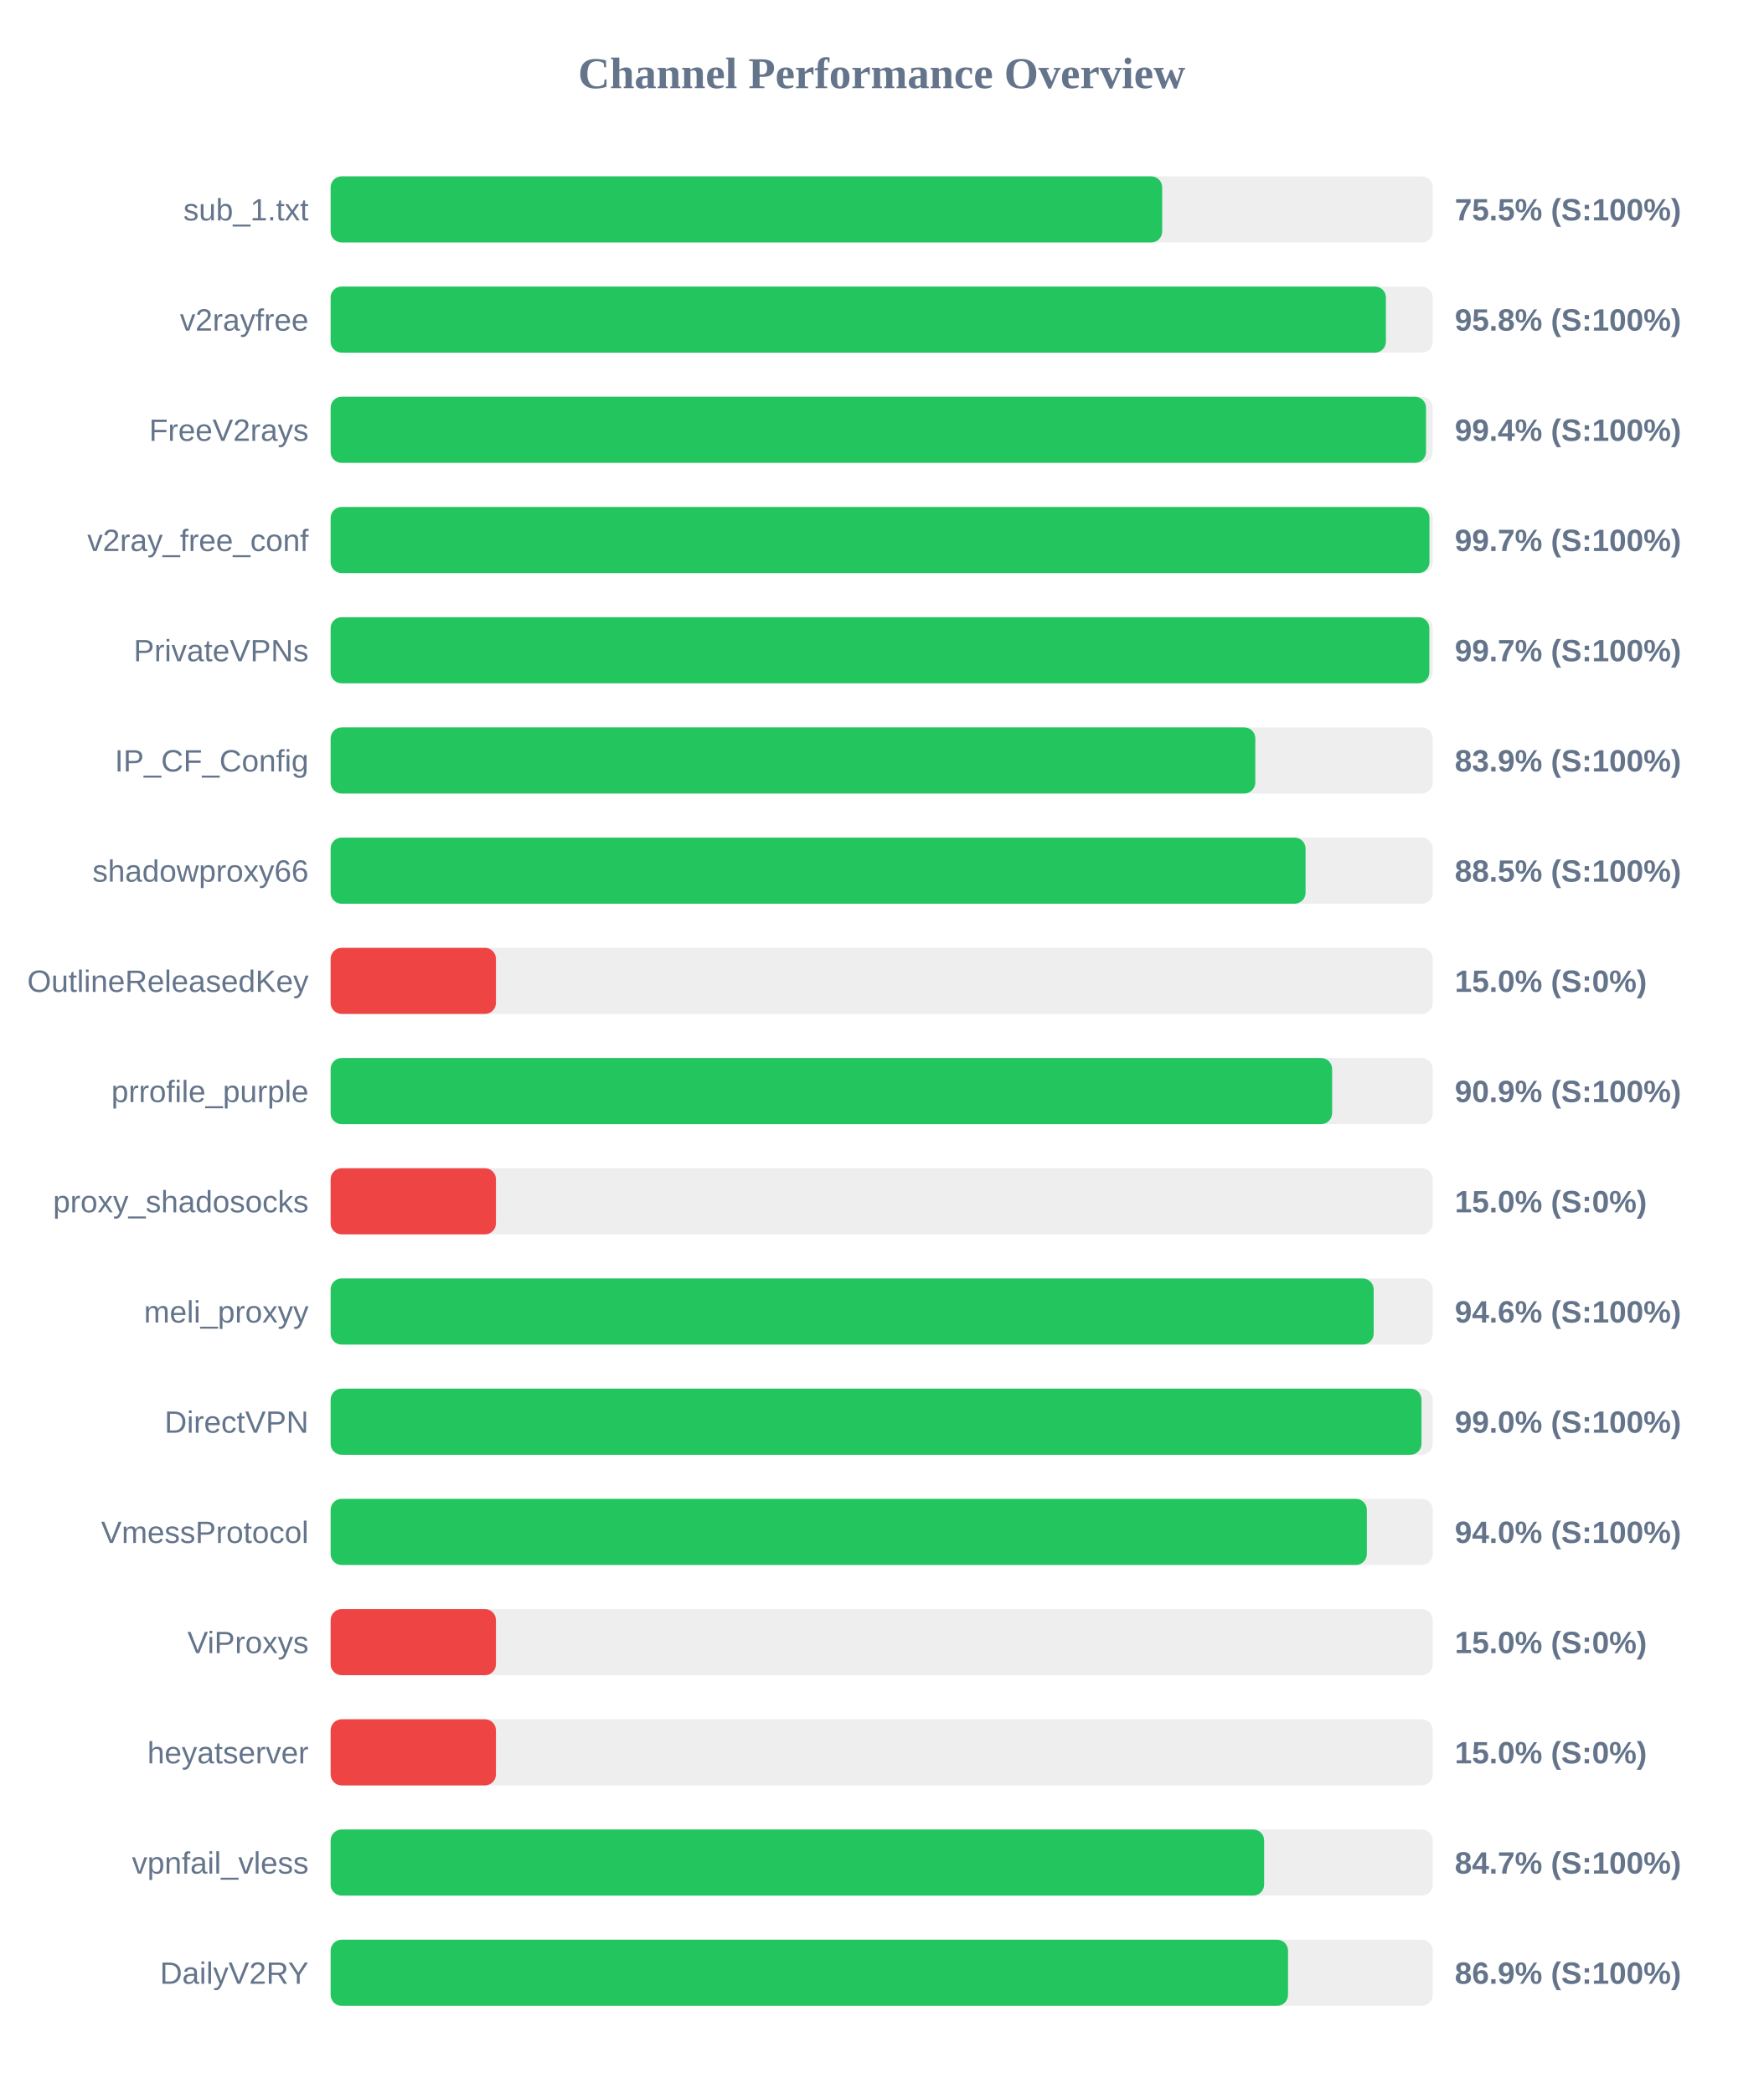
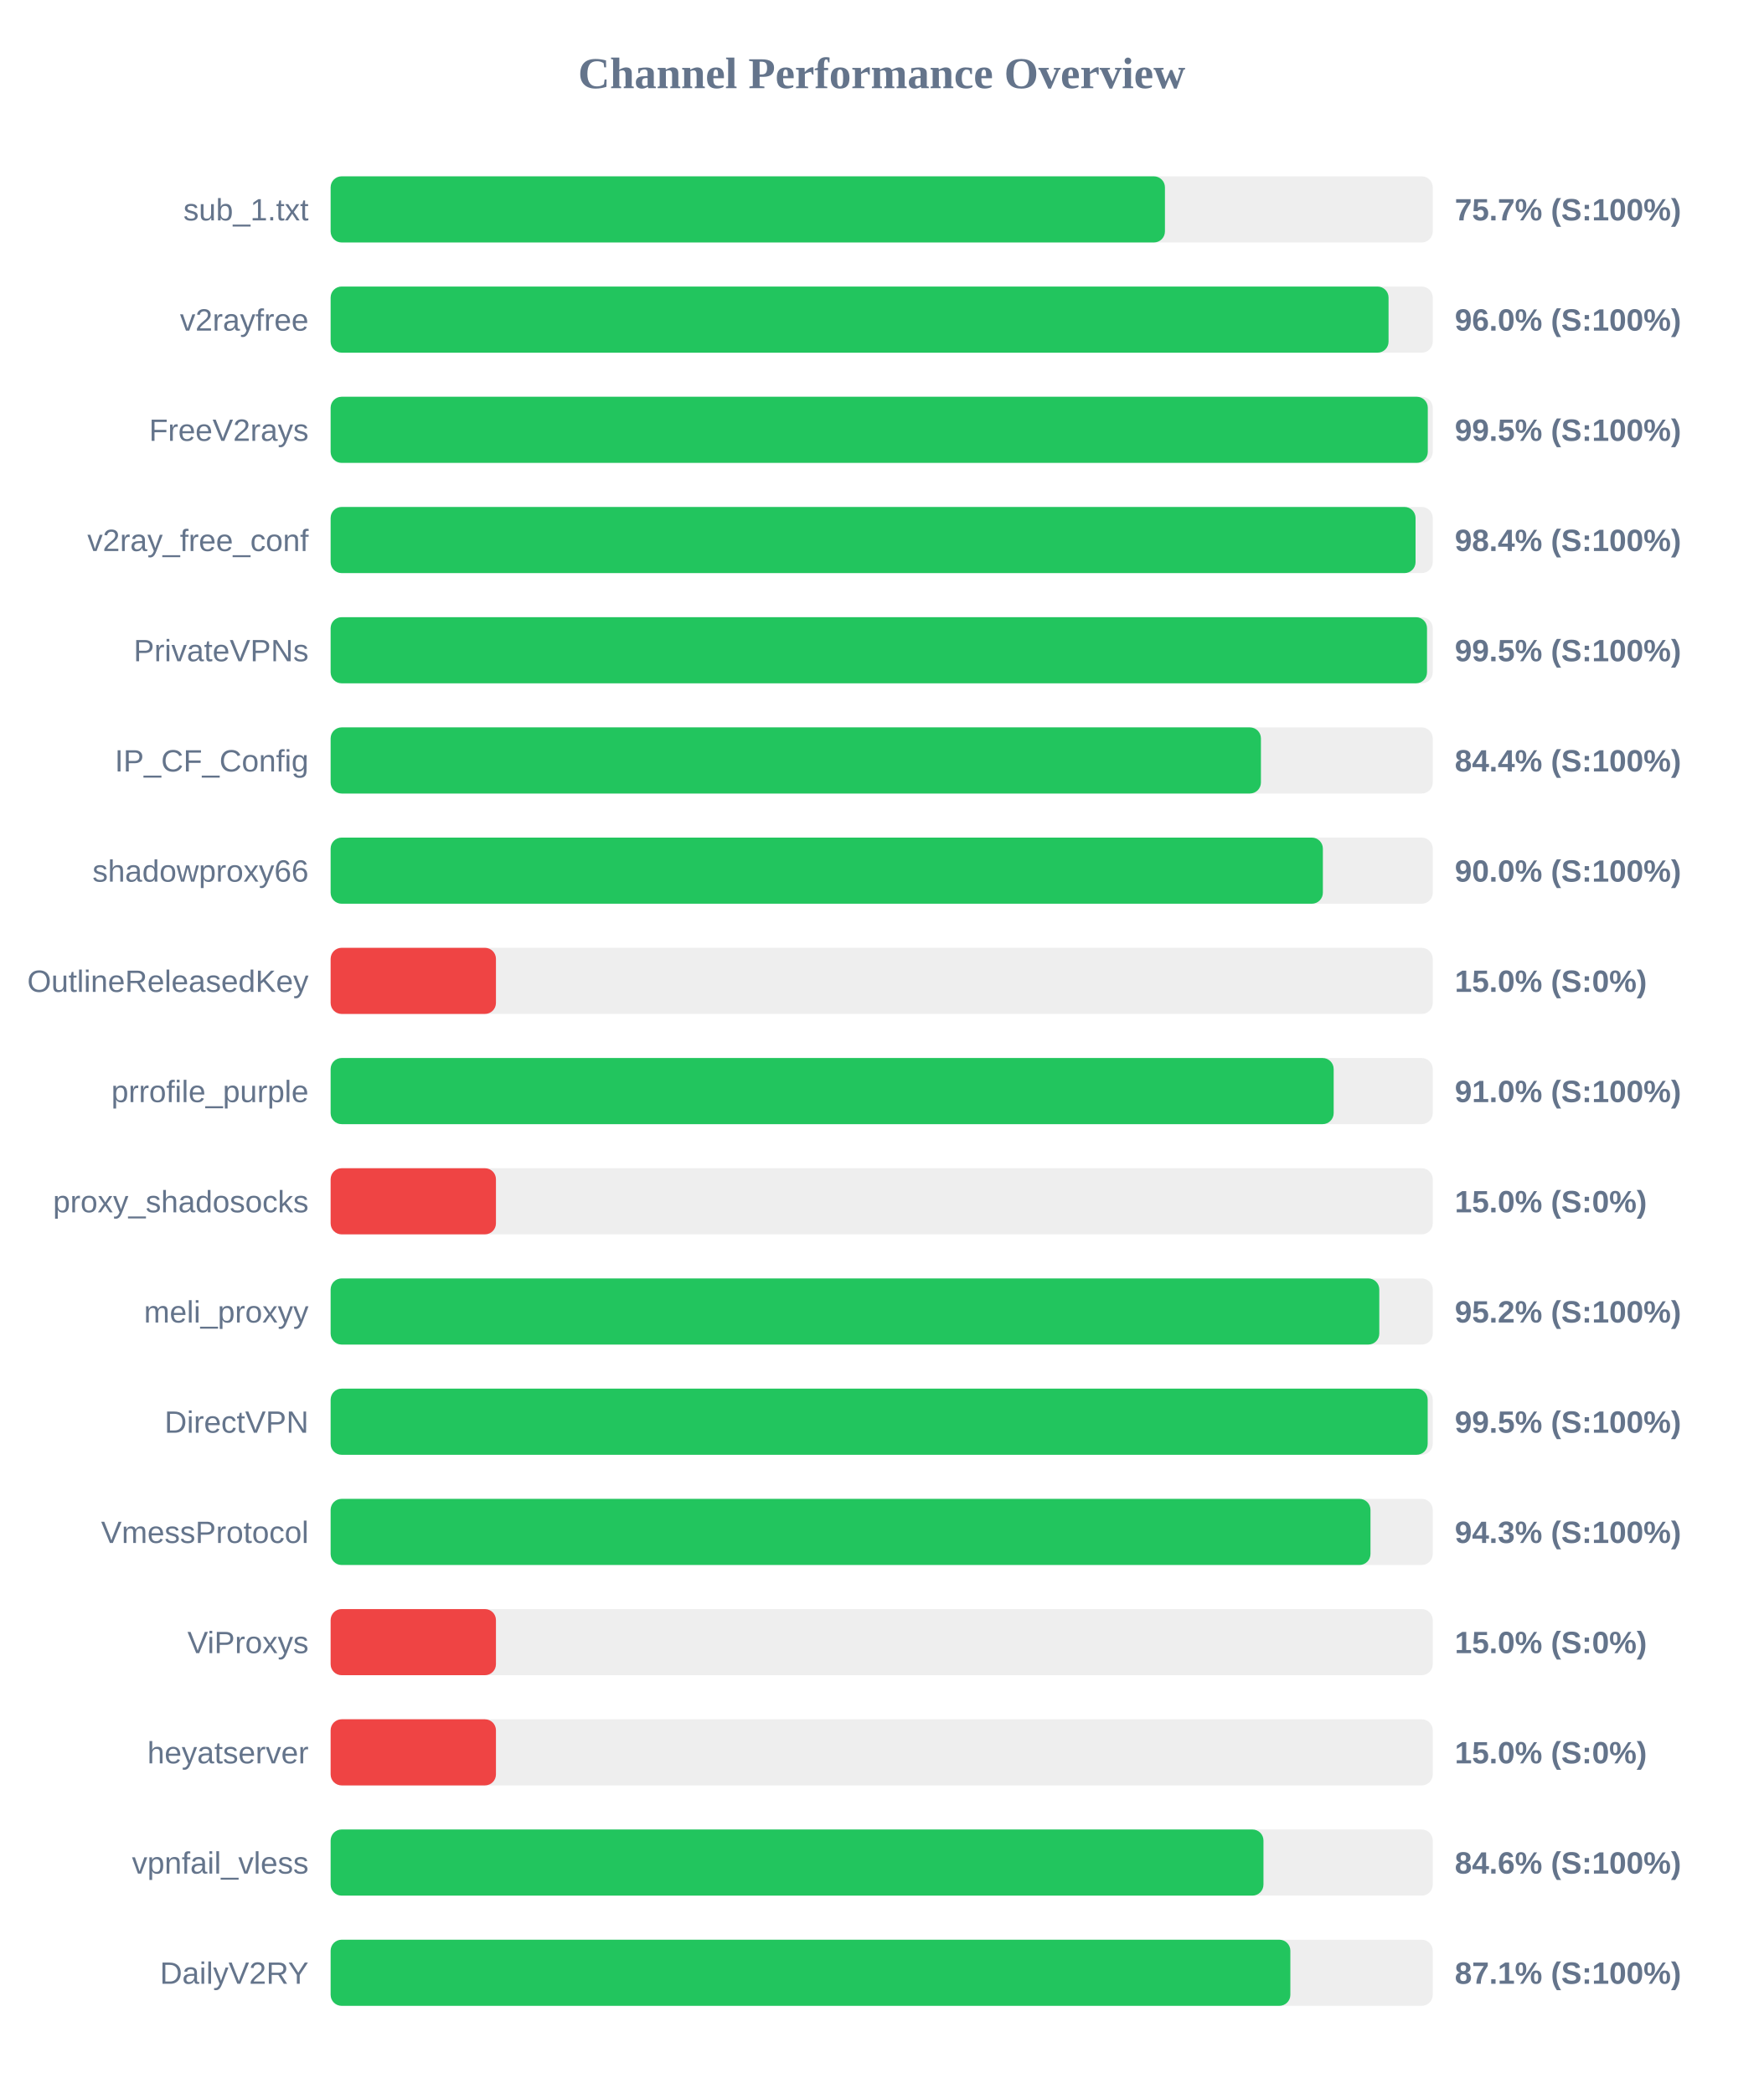
<svg xmlns="http://www.w3.org/2000/svg" width="800" height="950" version="1.1">
  <style>
        .row { font: 14px Arial; fill: #64748b; }
        .score { font: bold 14px Arial; fill: #64748b; }
    </style>
  <text x="400" y="40" text-anchor="middle" font-size="20px" font-weight="bold" fill="#64748b">Channel Performance Overview</text>
  <rect x="150" y="80" width="500" height="30" fill="#eee" rx="5" />
-   <rect x="150" y="80" width="377.25" height="30" fill="#22c55e" rx="5" />
+   <rect x="150" y="80" width="378.5" height="30" fill="#22c55e" rx="5" />
  <text x="140" y="100" text-anchor="end" class="row">sub_1.txt</text>
-   <text x="660" y="100" text-anchor="start" class="score">75.5% (S:100%)</text>
+   <text x="660" y="100" text-anchor="start" class="score">75.7% (S:100%)</text>
  <rect x="150" y="130" width="500" height="30" fill="#eee" rx="5" />
-   <rect x="150" y="130" width="478.75" height="30" fill="#22c55e" rx="5" />
+   <rect x="150" y="130" width="479.95" height="30" fill="#22c55e" rx="5" />
  <text x="140" y="150" text-anchor="end" class="row">v2rayfree</text>
-   <text x="660" y="150" text-anchor="start" class="score">95.8% (S:100%)</text>
+   <text x="660" y="150" text-anchor="start" class="score">96.0% (S:100%)</text>
  <rect x="150" y="180" width="500" height="30" fill="#eee" rx="5" />
-   <rect x="150" y="180" width="496.95" height="30" fill="#22c55e" rx="5" />
+   <rect x="150" y="180" width="497.75" height="30" fill="#22c55e" rx="5" />
  <text x="140" y="200" text-anchor="end" class="row">FreeV2rays</text>
-   <text x="660" y="200" text-anchor="start" class="score">99.4% (S:100%)</text>
+   <text x="660" y="200" text-anchor="start" class="score">99.5% (S:100%)</text>
  <rect x="150" y="230" width="500" height="30" fill="#eee" rx="5" />
-   <rect x="150" y="230" width="498.5" height="30" fill="#22c55e" rx="5" />
+   <rect x="150" y="230" width="492.2" height="30" fill="#22c55e" rx="5" />
  <text x="140" y="250" text-anchor="end" class="row">v2ray_free_conf</text>
-   <text x="660" y="250" text-anchor="start" class="score">99.7% (S:100%)</text>
+   <text x="660" y="250" text-anchor="start" class="score">98.4% (S:100%)</text>
  <rect x="150" y="280" width="500" height="30" fill="#eee" rx="5" />
-   <rect x="150" y="280" width="498.45" height="30" fill="#22c55e" rx="5" />
+   <rect x="150" y="280" width="497.4" height="30" fill="#22c55e" rx="5" />
  <text x="140" y="300" text-anchor="end" class="row">PrivateVPNs</text>
-   <text x="660" y="300" text-anchor="start" class="score">99.7% (S:100%)</text>
+   <text x="660" y="300" text-anchor="start" class="score">99.5% (S:100%)</text>
  <rect x="150" y="330" width="500" height="30" fill="#eee" rx="5" />
-   <rect x="150" y="330" width="419.5" height="30" fill="#22c55e" rx="5" />
+   <rect x="150" y="330" width="422.05" height="30" fill="#22c55e" rx="5" />
  <text x="140" y="350" text-anchor="end" class="row">IP_CF_Config</text>
-   <text x="660" y="350" text-anchor="start" class="score">83.9% (S:100%)</text>
+   <text x="660" y="350" text-anchor="start" class="score">84.4% (S:100%)</text>
  <rect x="150" y="380" width="500" height="30" fill="#eee" rx="5" />
-   <rect x="150" y="380" width="442.3" height="30" fill="#22c55e" rx="5" />
+   <rect x="150" y="380" width="450.15" height="30" fill="#22c55e" rx="5" />
  <text x="140" y="400" text-anchor="end" class="row">shadowproxy66</text>
-   <text x="660" y="400" text-anchor="start" class="score">88.5% (S:100%)</text>
+   <text x="660" y="400" text-anchor="start" class="score">90.0% (S:100%)</text>
  <rect x="150" y="430" width="500" height="30" fill="#eee" rx="5" />
  <rect x="150" y="430" width="75.0" height="30" fill="#ef4444" rx="5" />
  <text x="140" y="450" text-anchor="end" class="row">OutlineReleasedKey</text>
  <text x="660" y="450" text-anchor="start" class="score">15.0% (S:0%)</text>
  <rect x="150" y="480" width="500" height="30" fill="#eee" rx="5" />
-   <rect x="150" y="480" width="454.35" height="30" fill="#22c55e" rx="5" />
+   <rect x="150" y="480" width="455.05" height="30" fill="#22c55e" rx="5" />
  <text x="140" y="500" text-anchor="end" class="row">prrofile_purple</text>
-   <text x="660" y="500" text-anchor="start" class="score">90.9% (S:100%)</text>
+   <text x="660" y="500" text-anchor="start" class="score">91.0% (S:100%)</text>
  <rect x="150" y="530" width="500" height="30" fill="#eee" rx="5" />
  <rect x="150" y="530" width="75.0" height="30" fill="#ef4444" rx="5" />
  <text x="140" y="550" text-anchor="end" class="row">proxy_shadosocks</text>
  <text x="660" y="550" text-anchor="start" class="score">15.0% (S:0%)</text>
  <rect x="150" y="580" width="500" height="30" fill="#eee" rx="5" />
-   <rect x="150" y="580" width="473.2" height="30" fill="#22c55e" rx="5" />
+   <rect x="150" y="580" width="475.75" height="30" fill="#22c55e" rx="5" />
  <text x="140" y="600" text-anchor="end" class="row">meli_proxyy</text>
-   <text x="660" y="600" text-anchor="start" class="score">94.6% (S:100%)</text>
+   <text x="660" y="600" text-anchor="start" class="score">95.2% (S:100%)</text>
  <rect x="150" y="630" width="500" height="30" fill="#eee" rx="5" />
-   <rect x="150" y="630" width="494.9" height="30" fill="#22c55e" rx="5" />
+   <rect x="150" y="630" width="497.7" height="30" fill="#22c55e" rx="5" />
  <text x="140" y="650" text-anchor="end" class="row">DirectVPN</text>
-   <text x="660" y="650" text-anchor="start" class="score">99.0% (S:100%)</text>
+   <text x="660" y="650" text-anchor="start" class="score">99.5% (S:100%)</text>
  <rect x="150" y="680" width="500" height="30" fill="#eee" rx="5" />
-   <rect x="150" y="680" width="470.1" height="30" fill="#22c55e" rx="5" />
+   <rect x="150" y="680" width="471.75" height="30" fill="#22c55e" rx="5" />
  <text x="140" y="700" text-anchor="end" class="row">VmessProtocol</text>
-   <text x="660" y="700" text-anchor="start" class="score">94.0% (S:100%)</text>
+   <text x="660" y="700" text-anchor="start" class="score">94.3% (S:100%)</text>
  <rect x="150" y="730" width="500" height="30" fill="#eee" rx="5" />
  <rect x="150" y="730" width="75.0" height="30" fill="#ef4444" rx="5" />
  <text x="140" y="750" text-anchor="end" class="row">ViProxys</text>
  <text x="660" y="750" text-anchor="start" class="score">15.0% (S:0%)</text>
  <rect x="150" y="780" width="500" height="30" fill="#eee" rx="5" />
  <rect x="150" y="780" width="75.0" height="30" fill="#ef4444" rx="5" />
  <text x="140" y="800" text-anchor="end" class="row">heyatserver</text>
  <text x="660" y="800" text-anchor="start" class="score">15.0% (S:0%)</text>
  <rect x="150" y="830" width="500" height="30" fill="#eee" rx="5" />
-   <rect x="150" y="830" width="423.5" height="30" fill="#22c55e" rx="5" />
+   <rect x="150" y="830" width="423.2" height="30" fill="#22c55e" rx="5" />
  <text x="140" y="850" text-anchor="end" class="row">vpnfail_vless</text>
-   <text x="660" y="850" text-anchor="start" class="score">84.7% (S:100%)</text>
+   <text x="660" y="850" text-anchor="start" class="score">84.6% (S:100%)</text>
  <rect x="150" y="880" width="500" height="30" fill="#eee" rx="5" />
-   <rect x="150" y="880" width="434.35" height="30" fill="#22c55e" rx="5" />
+   <rect x="150" y="880" width="435.4" height="30" fill="#22c55e" rx="5" />
  <text x="140" y="900" text-anchor="end" class="row">DailyV2RY</text>
-   <text x="660" y="900" text-anchor="start" class="score">86.9% (S:100%)</text>
+   <text x="660" y="900" text-anchor="start" class="score">87.1% (S:100%)</text>
</svg>
